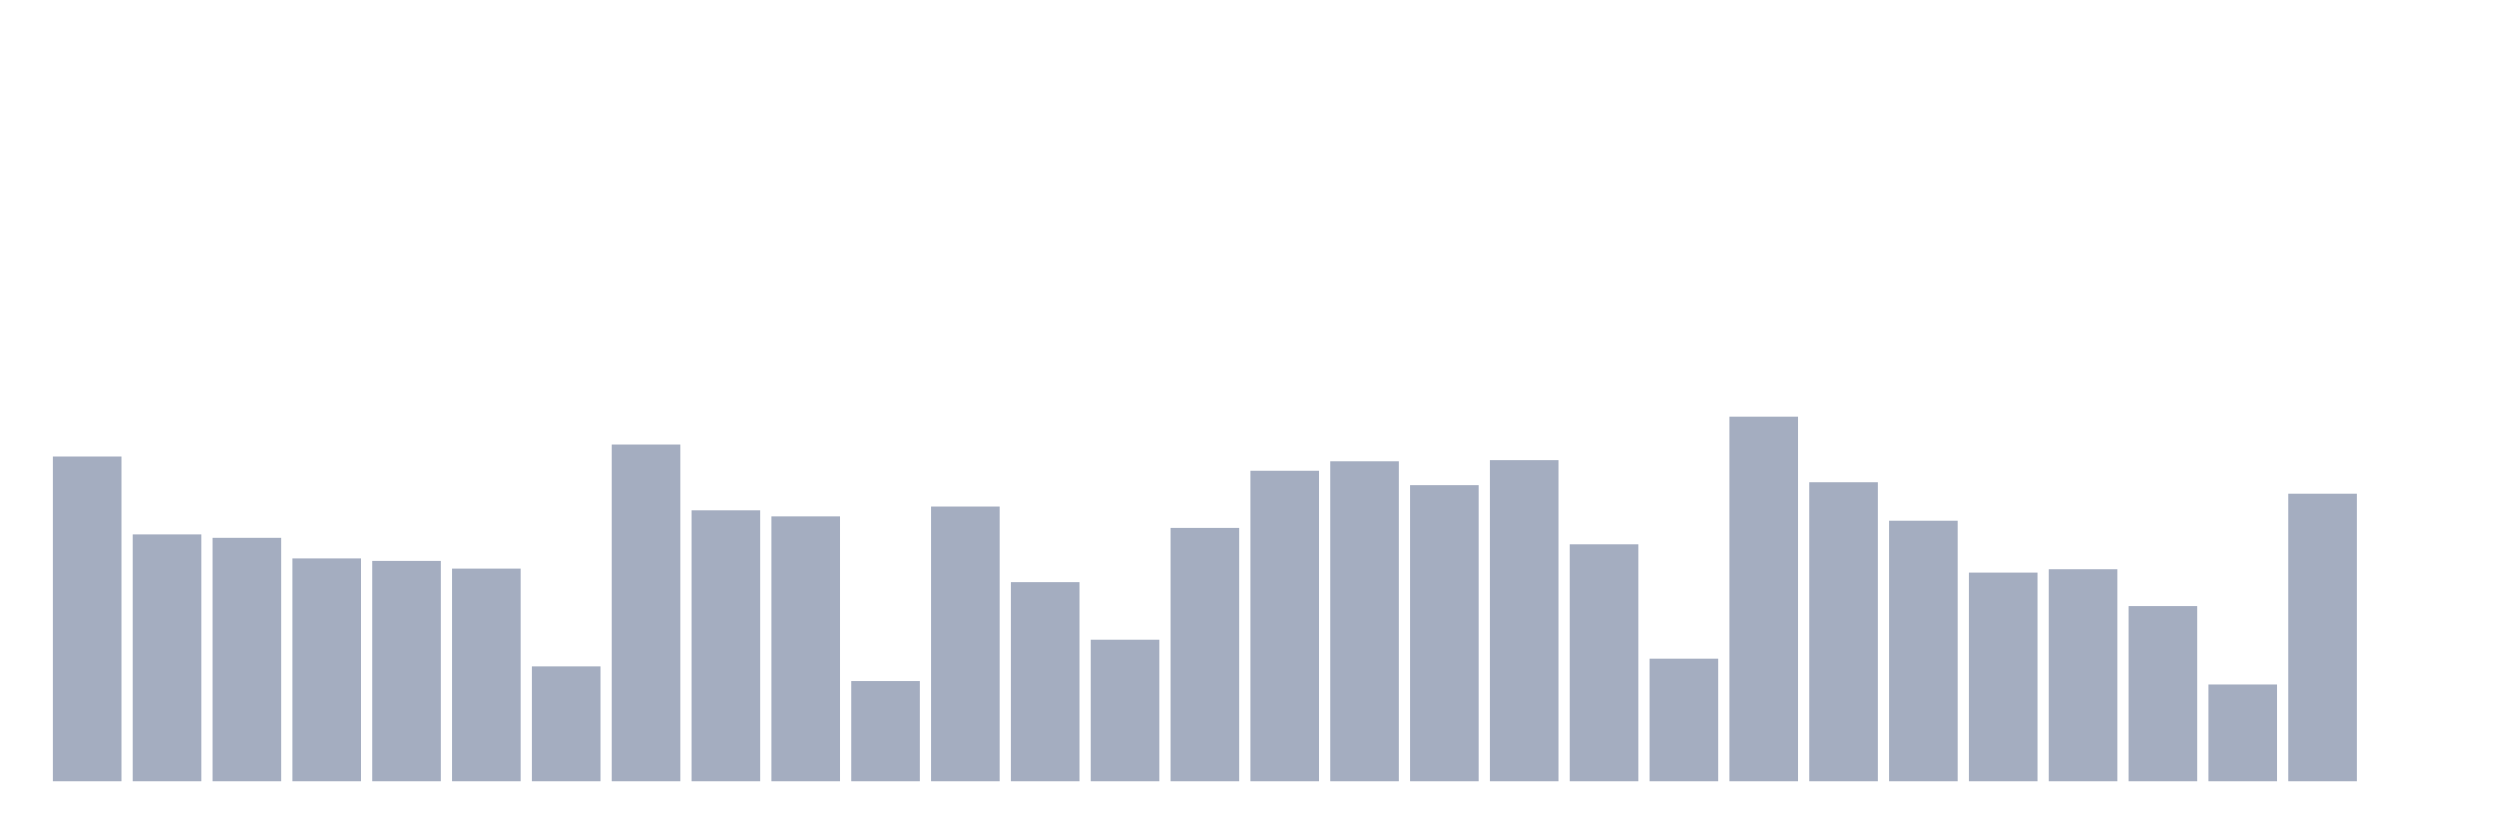
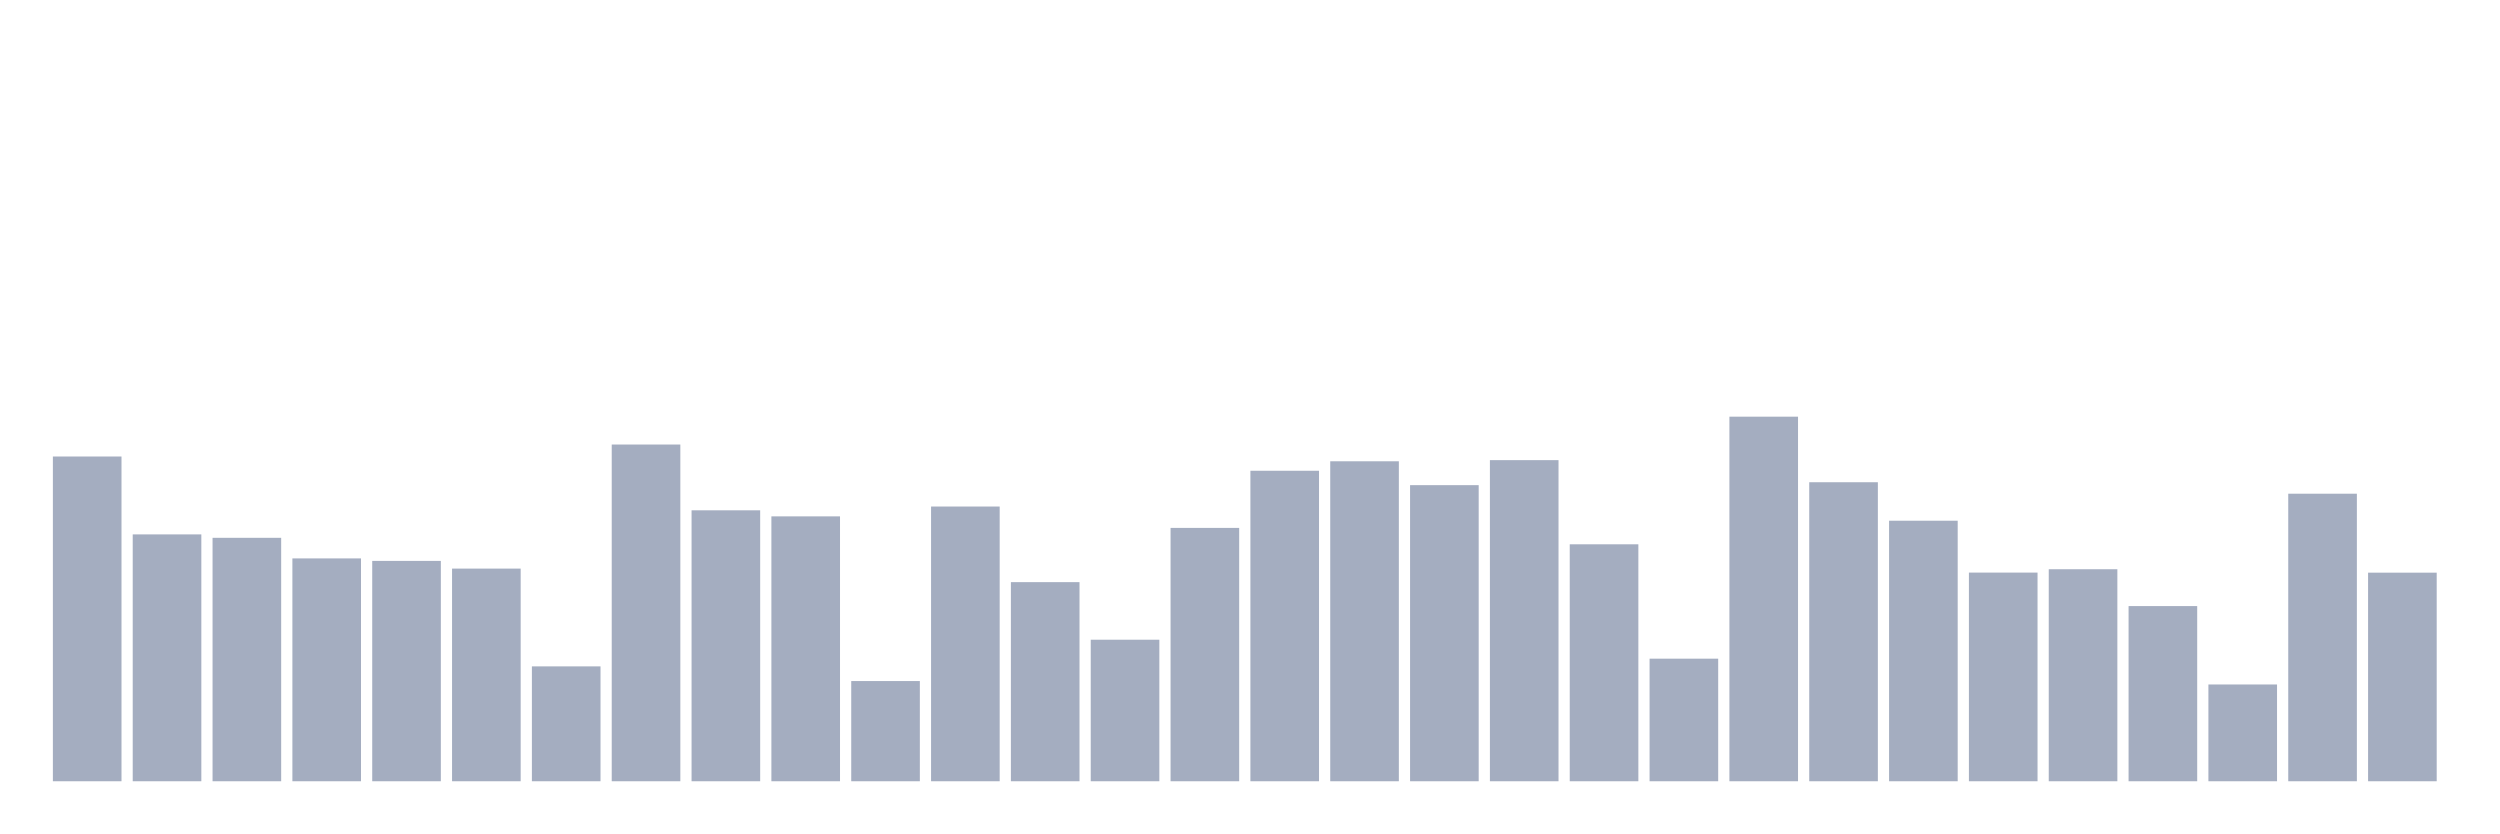
<svg xmlns="http://www.w3.org/2000/svg" viewBox="0 0 480 160">
  <g transform="translate(10,10)">
    <rect class="bar" x="0.153" width="13.175" y="77.649" height="62.351" fill="rgb(164,173,192)" />
    <rect class="bar" x="15.482" width="13.175" y="92.604" height="47.396" fill="rgb(164,173,192)" />
    <rect class="bar" x="30.81" width="13.175" y="93.26" height="46.74" fill="rgb(164,173,192)" />
    <rect class="bar" x="46.138" width="13.175" y="97.215" height="42.785" fill="rgb(164,173,192)" />
    <rect class="bar" x="61.466" width="13.175" y="97.694" height="42.306" fill="rgb(164,173,192)" />
    <rect class="bar" x="76.794" width="13.175" y="99.171" height="40.829" fill="rgb(164,173,192)" />
    <rect class="bar" x="92.123" width="13.175" y="117.944" height="22.056" fill="rgb(164,173,192)" />
    <rect class="bar" x="107.451" width="13.175" y="75.35" height="64.65" fill="rgb(164,173,192)" />
    <rect class="bar" x="122.779" width="13.175" y="87.979" height="52.021" fill="rgb(164,173,192)" />
    <rect class="bar" x="138.107" width="13.175" y="89.142" height="50.858" fill="rgb(164,173,192)" />
    <rect class="bar" x="153.436" width="13.175" y="120.762" height="19.238" fill="rgb(164,173,192)" />
    <rect class="bar" x="168.764" width="13.175" y="87.254" height="52.746" fill="rgb(164,173,192)" />
    <rect class="bar" x="184.092" width="13.175" y="101.771" height="38.229" fill="rgb(164,173,192)" />
    <rect class="bar" x="199.42" width="13.175" y="112.826" height="27.174" fill="rgb(164,173,192)" />
    <rect class="bar" x="214.748" width="13.175" y="91.358" height="48.642" fill="rgb(164,173,192)" />
    <rect class="bar" x="230.077" width="13.175" y="80.385" height="59.615" fill="rgb(164,173,192)" />
    <rect class="bar" x="245.405" width="13.175" y="78.565" height="61.435" fill="rgb(164,173,192)" />
    <rect class="bar" x="260.733" width="13.175" y="83.149" height="56.851" fill="rgb(164,173,192)" />
    <rect class="bar" x="276.061" width="13.175" y="78.346" height="61.654" fill="rgb(164,173,192)" />
    <rect class="bar" x="291.39" width="13.175" y="94.505" height="45.495" fill="rgb(164,173,192)" />
    <rect class="bar" x="306.718" width="13.175" y="116.466" height="23.534" fill="rgb(164,173,192)" />
    <rect class="bar" x="322.046" width="13.175" y="70" height="70" fill="rgb(164,173,192)" />
    <rect class="bar" x="337.374" width="13.175" y="82.588" height="57.412" fill="rgb(164,173,192)" />
    <rect class="bar" x="352.702" width="13.175" y="89.977" height="50.023" fill="rgb(164,173,192)" />
    <rect class="bar" x="368.031" width="13.175" y="99.937" height="40.063" fill="rgb(164,173,192)" />
    <rect class="bar" x="383.359" width="13.175" y="99.294" height="40.706" fill="rgb(164,173,192)" />
    <rect class="bar" x="398.687" width="13.175" y="106.368" height="33.632" fill="rgb(164,173,192)" />
    <rect class="bar" x="414.015" width="13.175" y="121.419" height="18.581" fill="rgb(164,173,192)" />
    <rect class="bar" x="429.344" width="13.175" y="84.791" height="55.209" fill="rgb(164,173,192)" />
-     <rect class="bar" x="444.672" width="13.175" y="140" height="0" fill="rgb(164,173,192)" />
+     <rect class="bar" x="444.672" width="13.175" y="99.951" height="40.049" fill="rgb(164,173,192)" />
  </g>
</svg>
